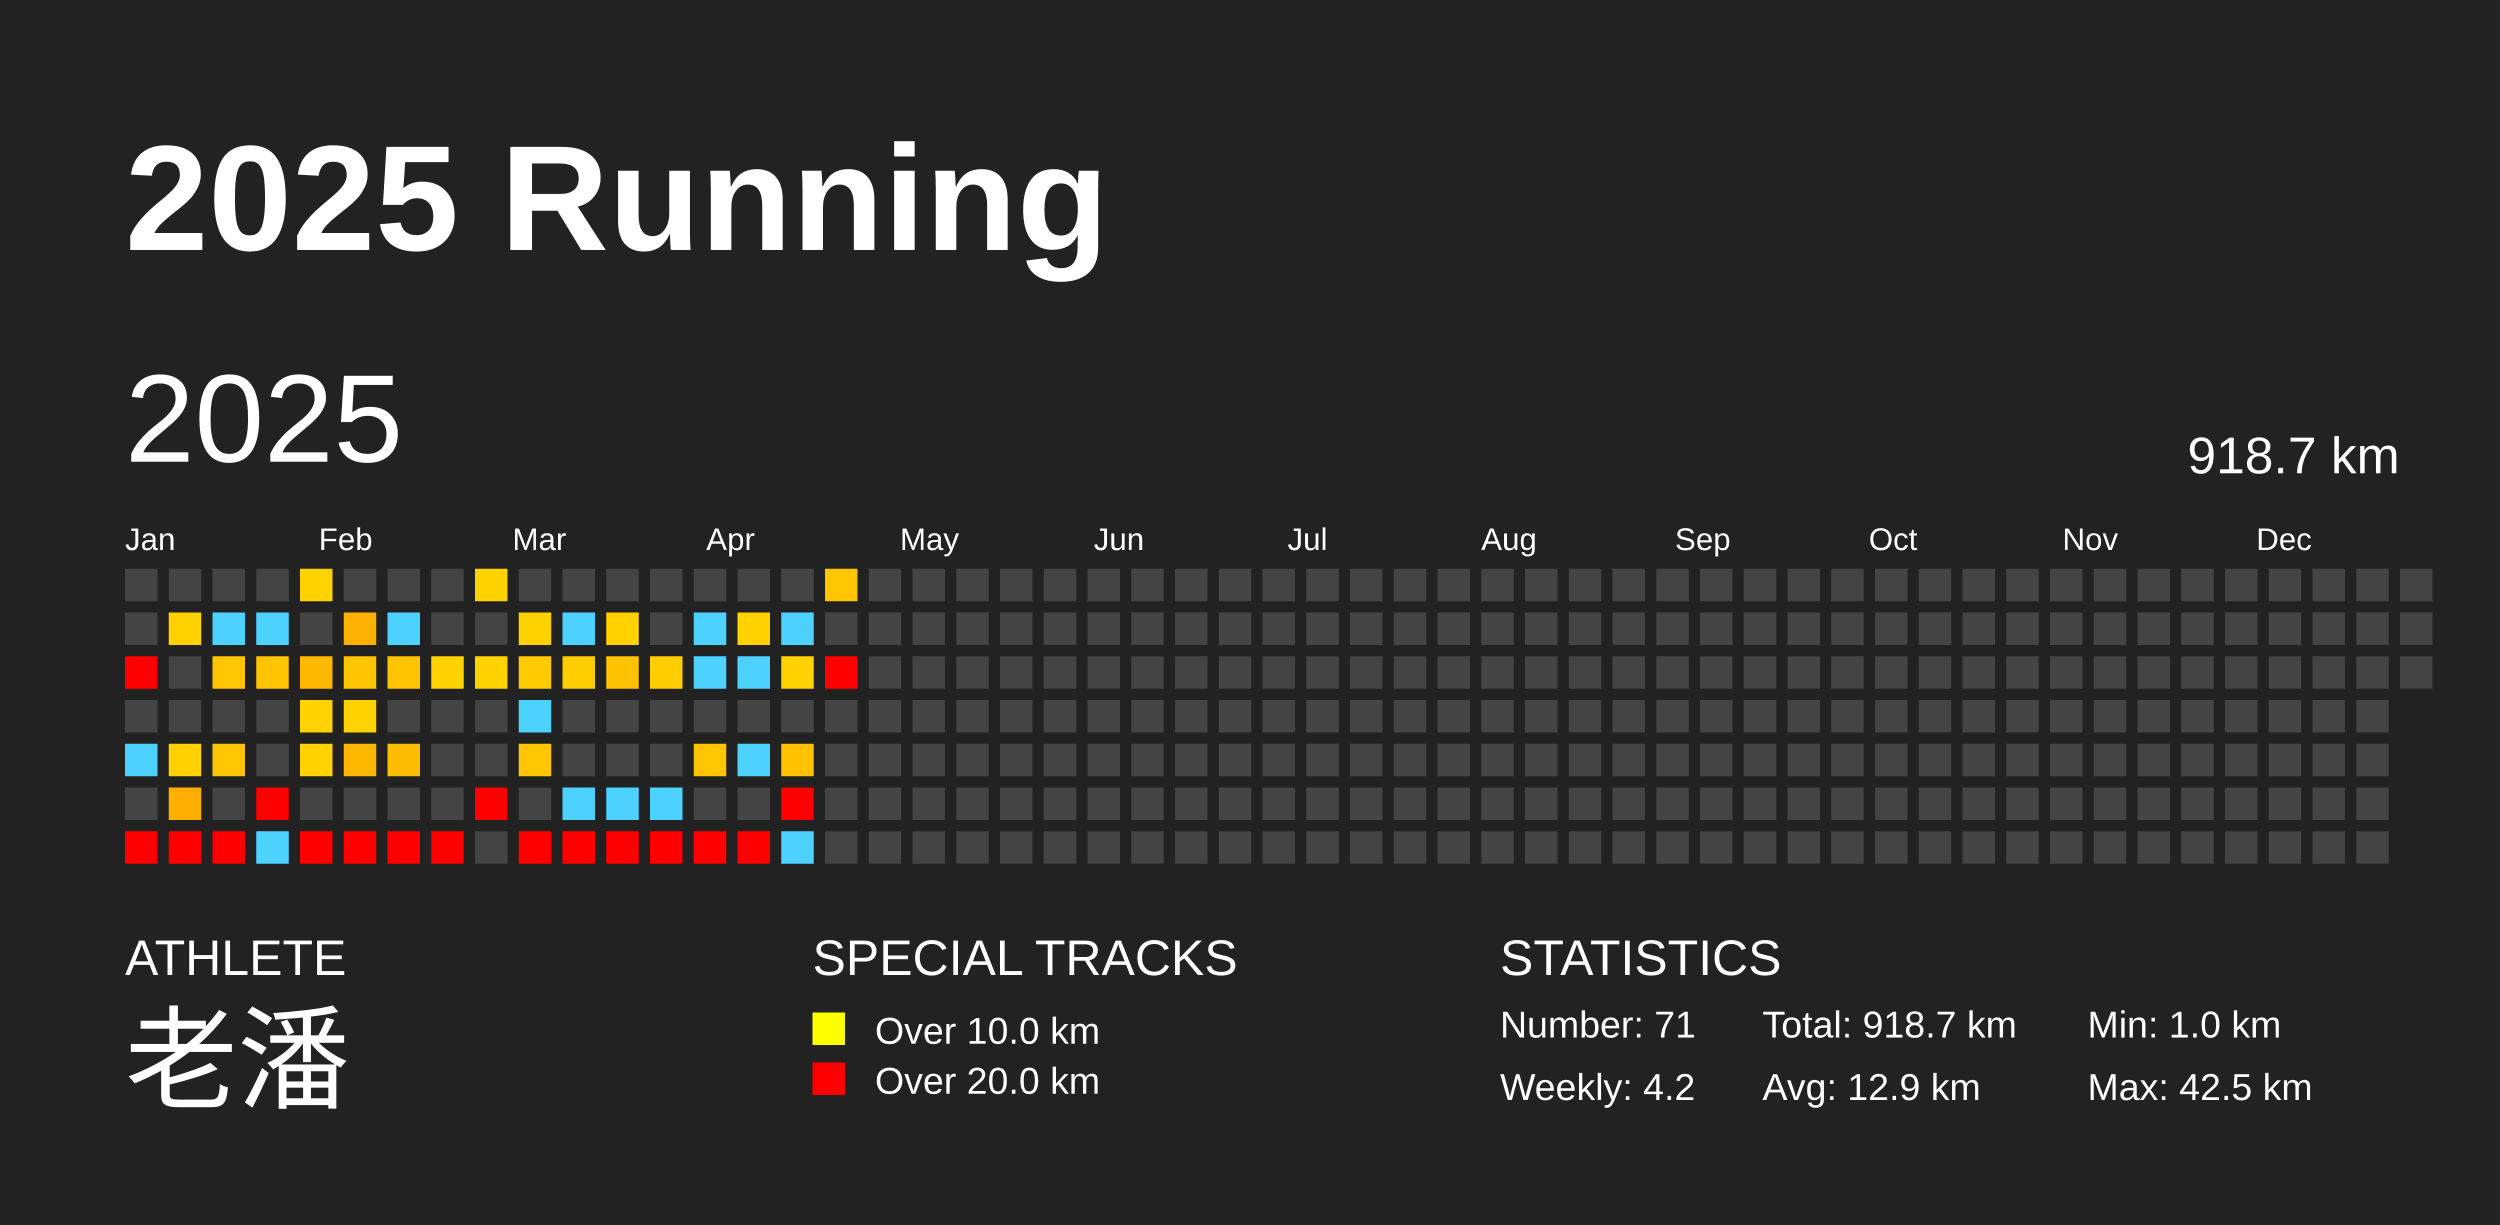
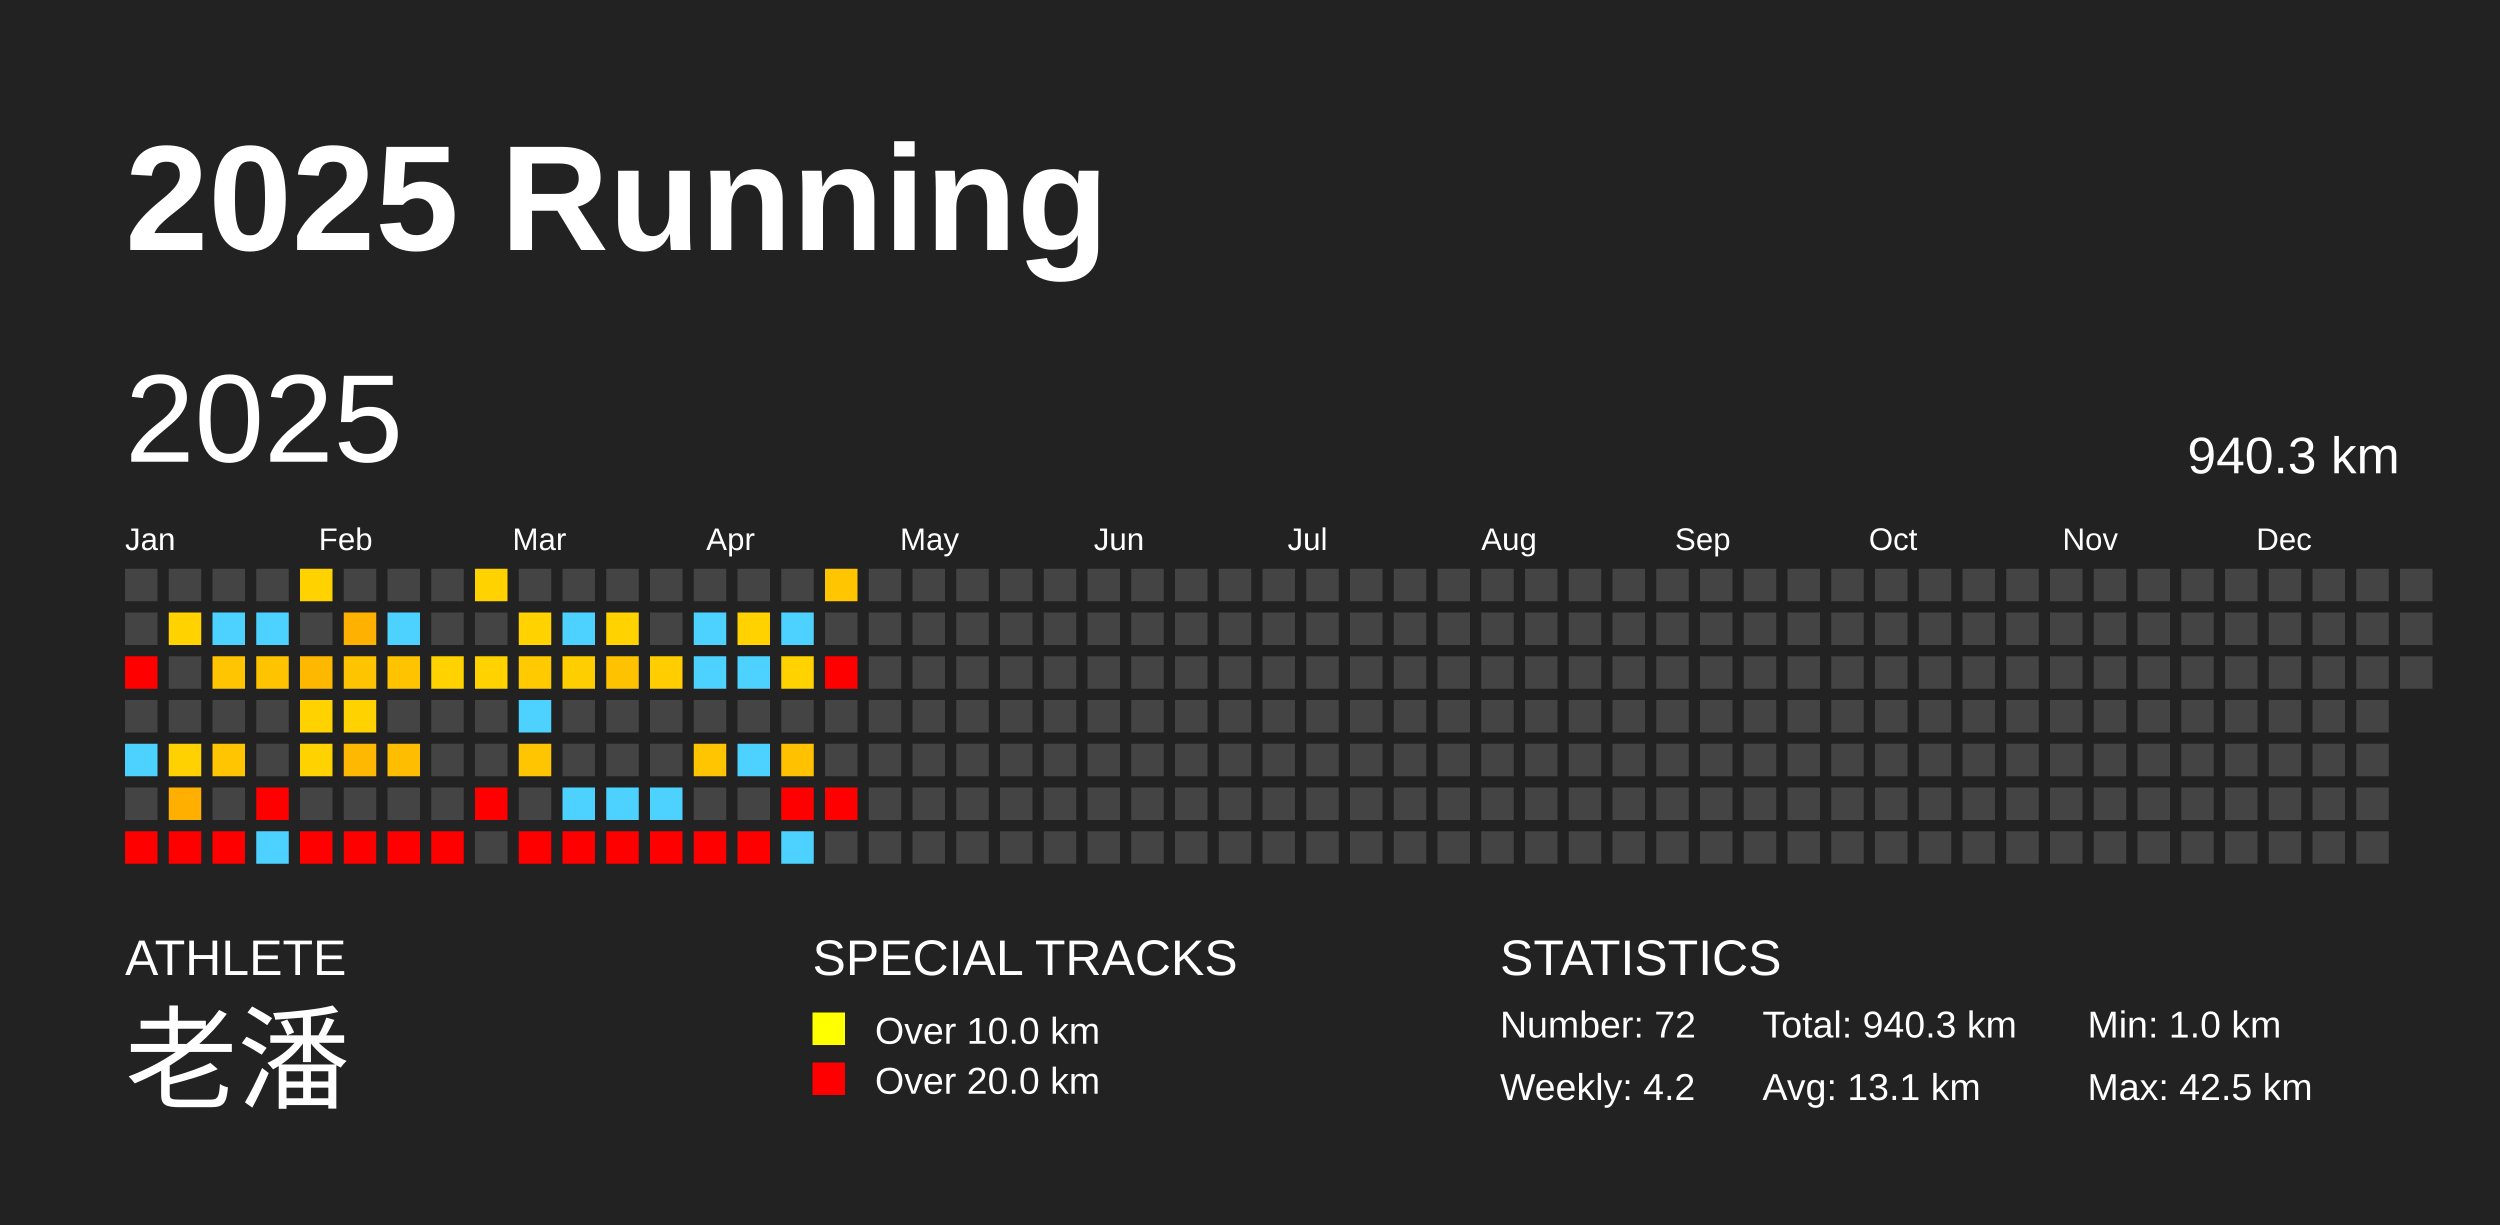
<svg xmlns="http://www.w3.org/2000/svg" baseProfile="full" height="98mm" version="1.1" viewBox="0,0,200,98" width="200mm">
  <defs />
  <rect fill="#222222" height="98" width="200" x="0" y="0" />
  <text fill="#FFFFFF" style="font-size:12px; font-family:Arial; font-weight:bold;" x="10" y="20">2025 Running</text>
  <text fill="#FFFFFF" style="font-size:4px; font-family:Arial" x="10" y="78">ATHLETE</text>
  <text fill="#FFFFFF" style="font-size:9px; font-family:Arial" x="10" y="88">老潘</text>
  <text fill="#FFFFFF" style="font-size:4px; font-family:Arial" x="65" y="78">SPECIAL TRACKS</text>
  <rect fill="yellow" height="2.6" width="2.6" x="65" y="81" />
  <text fill="#FFFFFF" style="font-size:3px; font-family:Arial" x="70" y="83.5">Over 10.0 km</text>
  <rect fill="red" height="2.6" width="2.6" x="65" y="85" />
  <text fill="#FFFFFF" style="font-size:3px; font-family:Arial" x="70" y="87.5">Over 20.0 km</text>
  <text fill="#FFFFFF" style="font-size:4px; font-family:Arial" x="120" y="78">STATISTICS</text>
-   <text fill="#FFFFFF" style="font-size:3px; font-family:Arial" x="120" y="83">Number: 71</text>
+   <text fill="#FFFFFF" style="font-size:3px; font-family:Arial" x="120" y="83">Number: 72</text>
  <text fill="#FFFFFF" style="font-size:3px; font-family:Arial" x="120" y="88">Weekly: 4.2</text>
-   <text fill="#FFFFFF" style="font-size:3px; font-family:Arial" x="141" y="83">Total: 918.7 km</text>
-   <text fill="#FFFFFF" style="font-size:3px; font-family:Arial" x="141" y="88">Avg: 12.9 km</text>
+   <text fill="#FFFFFF" style="font-size:3px; font-family:Arial" x="141" y="83">Total: 940.3 km</text>
+   <text fill="#FFFFFF" style="font-size:3px; font-family:Arial" x="141" y="88">Avg: 13.1 km</text>
  <text fill="#FFFFFF" style="font-size:3px; font-family:Arial" x="167" y="83">Min: 1.0 km</text>
  <text fill="#FFFFFF" style="font-size:3px; font-family:Arial" x="167" y="88">Max: 42.5 km</text>
  <text dominant-baseline="hanging" fill="#FFFFFF" style="font-size:10.0px; font-family:Arial;" x="10" y="30">2025</text>
-   <text dominant-baseline="hanging" fill="#FFFFFF" style="font-size:4.125px; font-family:Arial;" x="175" y="35">918.7 km</text>
+   <text dominant-baseline="hanging" fill="#FFFFFF" style="font-size:4.125px; font-family:Arial;" x="175" y="35">940.3 km</text>
  <text fill="#FFFFFF" style="font-size:2.5px; font-family:Arial" x="10.0" y="44">Jan</text>
  <text fill="#FFFFFF" style="font-size:2.5px; font-family:Arial" x="25.5" y="44">Feb</text>
  <text fill="#FFFFFF" style="font-size:2.5px; font-family:Arial" x="41.0" y="44">Mar</text>
  <text fill="#FFFFFF" style="font-size:2.5px; font-family:Arial" x="56.5" y="44">Apr</text>
  <text fill="#FFFFFF" style="font-size:2.5px; font-family:Arial" x="72.0" y="44">May</text>
  <text fill="#FFFFFF" style="font-size:2.5px; font-family:Arial" x="87.5" y="44">Jun</text>
  <text fill="#FFFFFF" style="font-size:2.5px; font-family:Arial" x="103.0" y="44">Jul</text>
  <text fill="#FFFFFF" style="font-size:2.5px; font-family:Arial" x="118.5" y="44">Aug</text>
  <text fill="#FFFFFF" style="font-size:2.5px; font-family:Arial" x="134.0" y="44">Sep</text>
  <text fill="#FFFFFF" style="font-size:2.5px; font-family:Arial" x="149.5" y="44">Oct</text>
  <text fill="#FFFFFF" style="font-size:2.5px; font-family:Arial" x="165.0" y="44">Nov</text>
  <text fill="#FFFFFF" style="font-size:2.5px; font-family:Arial" x="180.5" y="44">Dec</text>
  <rect fill="#444444" height="2.6" width="2.6" x="10.0" y="45.5" />
  <rect fill="#444444" height="2.6" width="2.6" x="10.0" y="49.0" />
  <rect fill="red" height="2.6" width="2.6" x="10.0" y="52.5" />
  <rect fill="#444444" height="2.6" width="2.6" x="10.0" y="56.0" />
  <rect fill="#4dd2ff" height="2.6" width="2.6" x="10.0" y="59.5" />
  <rect fill="#444444" height="2.6" width="2.6" x="10.0" y="63.0" />
  <rect fill="red" height="2.6" width="2.6" x="10.0" y="66.5" />
  <rect fill="#444444" height="2.6" width="2.6" x="13.5" y="45.5" />
  <rect fill="#ffd200" height="2.6" width="2.6" x="13.5" y="49.0" />
  <rect fill="#444444" height="2.6" width="2.6" x="13.5" y="52.5" />
  <rect fill="#444444" height="2.6" width="2.6" x="13.5" y="56.0" />
  <rect fill="#ffd100" height="2.6" width="2.6" x="13.5" y="59.5" />
  <rect fill="#ffaf00" height="2.6" width="2.6" x="13.5" y="63.0" />
  <rect fill="red" height="2.6" width="2.6" x="13.5" y="66.5" />
  <rect fill="#444444" height="2.6" width="2.6" x="17.0" y="45.5" />
  <rect fill="#4dd2ff" height="2.6" width="2.6" x="17.0" y="49.0" />
  <rect fill="#ffc500" height="2.6" width="2.6" x="17.0" y="52.5" />
  <rect fill="#444444" height="2.6" width="2.6" x="17.0" y="56.0" />
  <rect fill="#ffc500" height="2.6" width="2.6" x="17.0" y="59.5" />
  <rect fill="#444444" height="2.6" width="2.6" x="17.0" y="63.0" />
  <rect fill="red" height="2.6" width="2.6" x="17.0" y="66.5" />
  <rect fill="#444444" height="2.6" width="2.6" x="20.5" y="45.5" />
  <rect fill="#4dd2ff" height="2.6" width="2.6" x="20.5" y="49.0" />
  <rect fill="#ffc300" height="2.6" width="2.6" x="20.5" y="52.5" />
  <rect fill="#444444" height="2.6" width="2.6" x="20.5" y="56.0" />
  <rect fill="#444444" height="2.6" width="2.6" x="20.5" y="59.5" />
  <rect fill="red" height="2.6" width="2.6" x="20.5" y="63.0" />
  <rect fill="#4dd2ff" height="2.6" width="2.6" x="20.5" y="66.5" />
  <rect fill="#ffd200" height="2.6" width="2.6" x="24.0" y="45.5" />
  <rect fill="#444444" height="2.6" width="2.6" x="24.0" y="49.0" />
  <rect fill="#ffb800" height="2.6" width="2.6" x="24.0" y="52.5" />
  <rect fill="#ffd200" height="2.6" width="2.6" x="24.0" y="56.0" />
  <rect fill="#ffd200" height="2.6" width="2.6" x="24.0" y="59.5" />
  <rect fill="#444444" height="2.6" width="2.6" x="24.0" y="63.0" />
  <rect fill="red" height="2.6" width="2.6" x="24.0" y="66.5" />
  <rect fill="#444444" height="2.6" width="2.6" x="27.5" y="45.5" />
  <rect fill="#ffb100" height="2.6" width="2.6" x="27.5" y="49.0" />
  <rect fill="#ffc400" height="2.6" width="2.6" x="27.5" y="52.5" />
  <rect fill="#ffd200" height="2.6" width="2.6" x="27.5" y="56.0" />
  <rect fill="#ffb800" height="2.6" width="2.6" x="27.5" y="59.5" />
  <rect fill="#444444" height="2.6" width="2.6" x="27.5" y="63.0" />
  <rect fill="red" height="2.6" width="2.6" x="27.5" y="66.5" />
  <rect fill="#444444" height="2.6" width="2.6" x="31.0" y="45.5" />
  <rect fill="#4dd2ff" height="2.6" width="2.6" x="31.0" y="49.0" />
  <rect fill="#ffc300" height="2.6" width="2.6" x="31.0" y="52.5" />
  <rect fill="#444444" height="2.6" width="2.6" x="31.0" y="56.0" />
  <rect fill="#ffbd00" height="2.6" width="2.6" x="31.0" y="59.5" />
  <rect fill="#444444" height="2.6" width="2.6" x="31.0" y="63.0" />
  <rect fill="red" height="2.6" width="2.6" x="31.0" y="66.5" />
  <rect fill="#444444" height="2.6" width="2.6" x="34.5" y="45.5" />
  <rect fill="#444444" height="2.6" width="2.6" x="34.5" y="49.0" />
  <rect fill="#ffd200" height="2.6" width="2.6" x="34.5" y="52.5" />
  <rect fill="#444444" height="2.6" width="2.6" x="34.5" y="56.0" />
  <rect fill="#444444" height="2.6" width="2.6" x="34.5" y="59.5" />
  <rect fill="#444444" height="2.6" width="2.6" x="34.5" y="63.0" />
  <rect fill="red" height="2.6" width="2.6" x="34.5" y="66.5" />
  <rect fill="#ffd200" height="2.6" width="2.6" x="38.0" y="45.5" />
  <rect fill="#444444" height="2.6" width="2.6" x="38.0" y="49.0" />
  <rect fill="#ffd200" height="2.6" width="2.6" x="38.0" y="52.5" />
  <rect fill="#444444" height="2.6" width="2.6" x="38.0" y="56.0" />
  <rect fill="#444444" height="2.6" width="2.6" x="38.0" y="59.5" />
  <rect fill="red" height="2.6" width="2.6" x="38.0" y="63.0" />
  <rect fill="#444444" height="2.6" width="2.6" x="38.0" y="66.5" />
  <rect fill="#444444" height="2.6" width="2.6" x="41.5" y="45.5" />
  <rect fill="#ffd200" height="2.6" width="2.6" x="41.5" y="49.0" />
  <rect fill="#ffcb00" height="2.6" width="2.6" x="41.5" y="52.5" />
  <rect fill="#4dd2ff" height="2.6" width="2.6" x="41.5" y="56.0" />
  <rect fill="#ffc500" height="2.6" width="2.6" x="41.5" y="59.5" />
  <rect fill="#444444" height="2.6" width="2.6" x="41.5" y="63.0" />
  <rect fill="red" height="2.6" width="2.6" x="41.5" y="66.5" />
  <rect fill="#444444" height="2.6" width="2.6" x="45.0" y="45.5" />
  <rect fill="#4dd2ff" height="2.6" width="2.6" x="45.0" y="49.0" />
  <rect fill="#ffce00" height="2.6" width="2.6" x="45.0" y="52.5" />
  <rect fill="#444444" height="2.6" width="2.6" x="45.0" y="56.0" />
  <rect fill="#444444" height="2.6" width="2.6" x="45.0" y="59.5" />
  <rect fill="#4dd2ff" height="2.6" width="2.6" x="45.0" y="63.0" />
  <rect fill="red" height="2.6" width="2.6" x="45.0" y="66.5" />
  <rect fill="#444444" height="2.6" width="2.6" x="48.5" y="45.5" />
  <rect fill="#ffd200" height="2.6" width="2.6" x="48.5" y="49.0" />
  <rect fill="#ffc200" height="2.6" width="2.6" x="48.5" y="52.5" />
  <rect fill="#444444" height="2.6" width="2.6" x="48.5" y="56.0" />
  <rect fill="#444444" height="2.6" width="2.6" x="48.5" y="59.5" />
  <rect fill="#4dd2ff" height="2.6" width="2.6" x="48.5" y="63.0" />
  <rect fill="red" height="2.6" width="2.6" x="48.5" y="66.5" />
  <rect fill="#444444" height="2.6" width="2.6" x="52.0" y="45.5" />
  <rect fill="#444444" height="2.6" width="2.6" x="52.0" y="49.0" />
  <rect fill="#ffcd00" height="2.6" width="2.6" x="52.0" y="52.5" />
  <rect fill="#444444" height="2.6" width="2.6" x="52.0" y="56.0" />
  <rect fill="#444444" height="2.6" width="2.6" x="52.0" y="59.5" />
  <rect fill="#4dd2ff" height="2.6" width="2.6" x="52.0" y="63.0" />
  <rect fill="red" height="2.6" width="2.6" x="52.0" y="66.5" />
  <rect fill="#444444" height="2.6" width="2.6" x="55.5" y="45.5" />
  <rect fill="#4dd2ff" height="2.6" width="2.6" x="55.5" y="49.0" />
  <rect fill="#4dd2ff" height="2.6" width="2.6" x="55.5" y="52.5" />
  <rect fill="#444444" height="2.6" width="2.6" x="55.5" y="56.0" />
  <rect fill="#ffc500" height="2.6" width="2.6" x="55.5" y="59.5" />
  <rect fill="#444444" height="2.6" width="2.6" x="55.5" y="63.0" />
  <rect fill="red" height="2.6" width="2.6" x="55.5" y="66.5" />
  <rect fill="#444444" height="2.6" width="2.6" x="59.0" y="45.5" />
  <rect fill="#ffd200" height="2.6" width="2.6" x="59.0" y="49.0" />
  <rect fill="#4dd2ff" height="2.6" width="2.6" x="59.0" y="52.5" />
  <rect fill="#444444" height="2.6" width="2.6" x="59.0" y="56.0" />
  <rect fill="#4dd2ff" height="2.6" width="2.6" x="59.0" y="59.5" />
  <rect fill="#444444" height="2.6" width="2.6" x="59.0" y="63.0" />
  <rect fill="red" height="2.6" width="2.6" x="59.0" y="66.5" />
  <rect fill="#444444" height="2.6" width="2.6" x="62.5" y="45.5" />
  <rect fill="#4dd2ff" height="2.6" width="2.6" x="62.5" y="49.0" />
  <rect fill="#ffd200" height="2.6" width="2.6" x="62.5" y="52.5" />
  <rect fill="#444444" height="2.6" width="2.6" x="62.5" y="56.0" />
  <rect fill="#ffc100" height="2.6" width="2.6" x="62.5" y="59.5" />
  <rect fill="red" height="2.6" width="2.6" x="62.5" y="63.0" />
  <rect fill="#4dd2ff" height="2.6" width="2.6" x="62.5" y="66.5" />
  <rect fill="#ffc500" height="2.6" width="2.6" x="66.0" y="45.5" />
  <rect fill="#444444" height="2.6" width="2.6" x="66.0" y="49.0" />
  <rect fill="red" height="2.6" width="2.6" x="66.0" y="52.5" />
  <rect fill="#444444" height="2.6" width="2.6" x="66.0" y="56.0" />
  <rect fill="#444444" height="2.6" width="2.6" x="66.0" y="59.5" />
-   <rect fill="#444444" height="2.6" width="2.6" x="66.0" y="63.0" />
+   <rect fill="red" height="2.6" width="2.6" x="66.0" y="63.0" />
  <rect fill="#444444" height="2.6" width="2.6" x="66.0" y="66.5" />
  <rect fill="#444444" height="2.6" width="2.6" x="69.5" y="45.5" />
  <rect fill="#444444" height="2.6" width="2.6" x="69.5" y="49.0" />
  <rect fill="#444444" height="2.6" width="2.6" x="69.5" y="52.5" />
  <rect fill="#444444" height="2.6" width="2.6" x="69.5" y="56.0" />
  <rect fill="#444444" height="2.6" width="2.6" x="69.5" y="59.5" />
  <rect fill="#444444" height="2.6" width="2.6" x="69.5" y="63.0" />
  <rect fill="#444444" height="2.6" width="2.6" x="69.5" y="66.5" />
  <rect fill="#444444" height="2.6" width="2.6" x="73.0" y="45.5" />
  <rect fill="#444444" height="2.6" width="2.6" x="73.0" y="49.0" />
  <rect fill="#444444" height="2.6" width="2.6" x="73.0" y="52.5" />
  <rect fill="#444444" height="2.6" width="2.6" x="73.0" y="56.0" />
  <rect fill="#444444" height="2.6" width="2.6" x="73.0" y="59.5" />
  <rect fill="#444444" height="2.6" width="2.6" x="73.0" y="63.0" />
  <rect fill="#444444" height="2.6" width="2.6" x="73.0" y="66.5" />
  <rect fill="#444444" height="2.6" width="2.6" x="76.5" y="45.5" />
  <rect fill="#444444" height="2.6" width="2.6" x="76.5" y="49.0" />
  <rect fill="#444444" height="2.6" width="2.6" x="76.5" y="52.5" />
  <rect fill="#444444" height="2.6" width="2.6" x="76.5" y="56.0" />
  <rect fill="#444444" height="2.6" width="2.6" x="76.5" y="59.5" />
  <rect fill="#444444" height="2.6" width="2.6" x="76.5" y="63.0" />
  <rect fill="#444444" height="2.6" width="2.6" x="76.5" y="66.5" />
  <rect fill="#444444" height="2.6" width="2.6" x="80.0" y="45.5" />
  <rect fill="#444444" height="2.6" width="2.6" x="80.0" y="49.0" />
  <rect fill="#444444" height="2.6" width="2.6" x="80.0" y="52.5" />
  <rect fill="#444444" height="2.6" width="2.6" x="80.0" y="56.0" />
  <rect fill="#444444" height="2.6" width="2.6" x="80.0" y="59.5" />
  <rect fill="#444444" height="2.6" width="2.6" x="80.0" y="63.0" />
  <rect fill="#444444" height="2.6" width="2.6" x="80.0" y="66.5" />
  <rect fill="#444444" height="2.6" width="2.6" x="83.5" y="45.5" />
  <rect fill="#444444" height="2.6" width="2.6" x="83.5" y="49.0" />
  <rect fill="#444444" height="2.6" width="2.6" x="83.5" y="52.5" />
  <rect fill="#444444" height="2.6" width="2.6" x="83.5" y="56.0" />
  <rect fill="#444444" height="2.6" width="2.6" x="83.5" y="59.5" />
  <rect fill="#444444" height="2.6" width="2.6" x="83.5" y="63.0" />
  <rect fill="#444444" height="2.6" width="2.6" x="83.5" y="66.5" />
  <rect fill="#444444" height="2.6" width="2.6" x="87.0" y="45.5" />
  <rect fill="#444444" height="2.6" width="2.6" x="87.0" y="49.0" />
  <rect fill="#444444" height="2.6" width="2.6" x="87.0" y="52.5" />
  <rect fill="#444444" height="2.6" width="2.6" x="87.0" y="56.0" />
  <rect fill="#444444" height="2.6" width="2.6" x="87.0" y="59.5" />
  <rect fill="#444444" height="2.6" width="2.6" x="87.0" y="63.0" />
  <rect fill="#444444" height="2.6" width="2.6" x="87.0" y="66.5" />
  <rect fill="#444444" height="2.6" width="2.6" x="90.5" y="45.5" />
  <rect fill="#444444" height="2.6" width="2.6" x="90.5" y="49.0" />
  <rect fill="#444444" height="2.6" width="2.6" x="90.5" y="52.5" />
  <rect fill="#444444" height="2.6" width="2.6" x="90.5" y="56.0" />
  <rect fill="#444444" height="2.6" width="2.6" x="90.5" y="59.5" />
  <rect fill="#444444" height="2.6" width="2.6" x="90.5" y="63.0" />
  <rect fill="#444444" height="2.6" width="2.6" x="90.5" y="66.5" />
  <rect fill="#444444" height="2.6" width="2.6" x="94.0" y="45.5" />
  <rect fill="#444444" height="2.6" width="2.6" x="94.0" y="49.0" />
  <rect fill="#444444" height="2.6" width="2.6" x="94.0" y="52.5" />
  <rect fill="#444444" height="2.6" width="2.6" x="94.0" y="56.0" />
  <rect fill="#444444" height="2.6" width="2.6" x="94.0" y="59.5" />
  <rect fill="#444444" height="2.6" width="2.6" x="94.0" y="63.0" />
  <rect fill="#444444" height="2.6" width="2.6" x="94.0" y="66.5" />
  <rect fill="#444444" height="2.6" width="2.6" x="97.5" y="45.5" />
  <rect fill="#444444" height="2.6" width="2.6" x="97.5" y="49.0" />
  <rect fill="#444444" height="2.6" width="2.6" x="97.5" y="52.5" />
  <rect fill="#444444" height="2.6" width="2.6" x="97.5" y="56.0" />
  <rect fill="#444444" height="2.6" width="2.6" x="97.5" y="59.5" />
  <rect fill="#444444" height="2.6" width="2.6" x="97.5" y="63.0" />
  <rect fill="#444444" height="2.6" width="2.6" x="97.5" y="66.5" />
  <rect fill="#444444" height="2.6" width="2.6" x="101.0" y="45.5" />
  <rect fill="#444444" height="2.6" width="2.6" x="101.0" y="49.0" />
  <rect fill="#444444" height="2.6" width="2.6" x="101.0" y="52.5" />
  <rect fill="#444444" height="2.6" width="2.6" x="101.0" y="56.0" />
  <rect fill="#444444" height="2.6" width="2.6" x="101.0" y="59.5" />
  <rect fill="#444444" height="2.6" width="2.6" x="101.0" y="63.0" />
  <rect fill="#444444" height="2.6" width="2.6" x="101.0" y="66.5" />
  <rect fill="#444444" height="2.6" width="2.6" x="104.5" y="45.5" />
  <rect fill="#444444" height="2.6" width="2.6" x="104.5" y="49.0" />
  <rect fill="#444444" height="2.6" width="2.6" x="104.5" y="52.5" />
  <rect fill="#444444" height="2.6" width="2.6" x="104.5" y="56.0" />
  <rect fill="#444444" height="2.6" width="2.6" x="104.5" y="59.5" />
  <rect fill="#444444" height="2.6" width="2.6" x="104.5" y="63.0" />
  <rect fill="#444444" height="2.6" width="2.6" x="104.5" y="66.5" />
  <rect fill="#444444" height="2.6" width="2.6" x="108.0" y="45.5" />
  <rect fill="#444444" height="2.6" width="2.6" x="108.0" y="49.0" />
  <rect fill="#444444" height="2.6" width="2.6" x="108.0" y="52.5" />
  <rect fill="#444444" height="2.6" width="2.6" x="108.0" y="56.0" />
  <rect fill="#444444" height="2.6" width="2.6" x="108.0" y="59.5" />
  <rect fill="#444444" height="2.6" width="2.6" x="108.0" y="63.0" />
  <rect fill="#444444" height="2.6" width="2.6" x="108.0" y="66.5" />
  <rect fill="#444444" height="2.6" width="2.6" x="111.5" y="45.5" />
  <rect fill="#444444" height="2.6" width="2.6" x="111.5" y="49.0" />
  <rect fill="#444444" height="2.6" width="2.6" x="111.5" y="52.5" />
  <rect fill="#444444" height="2.6" width="2.6" x="111.5" y="56.0" />
  <rect fill="#444444" height="2.6" width="2.6" x="111.5" y="59.5" />
  <rect fill="#444444" height="2.6" width="2.6" x="111.5" y="63.0" />
  <rect fill="#444444" height="2.6" width="2.6" x="111.5" y="66.5" />
  <rect fill="#444444" height="2.6" width="2.6" x="115.0" y="45.5" />
  <rect fill="#444444" height="2.6" width="2.6" x="115.0" y="49.0" />
  <rect fill="#444444" height="2.6" width="2.6" x="115.0" y="52.5" />
  <rect fill="#444444" height="2.6" width="2.6" x="115.0" y="56.0" />
  <rect fill="#444444" height="2.6" width="2.6" x="115.0" y="59.5" />
  <rect fill="#444444" height="2.6" width="2.6" x="115.0" y="63.0" />
  <rect fill="#444444" height="2.6" width="2.6" x="115.0" y="66.5" />
  <rect fill="#444444" height="2.6" width="2.6" x="118.5" y="45.5" />
  <rect fill="#444444" height="2.6" width="2.6" x="118.5" y="49.0" />
  <rect fill="#444444" height="2.6" width="2.6" x="118.5" y="52.5" />
  <rect fill="#444444" height="2.6" width="2.6" x="118.5" y="56.0" />
  <rect fill="#444444" height="2.6" width="2.6" x="118.5" y="59.5" />
  <rect fill="#444444" height="2.6" width="2.6" x="118.5" y="63.0" />
  <rect fill="#444444" height="2.6" width="2.6" x="118.5" y="66.5" />
  <rect fill="#444444" height="2.6" width="2.6" x="122.0" y="45.5" />
  <rect fill="#444444" height="2.6" width="2.6" x="122.0" y="49.0" />
  <rect fill="#444444" height="2.6" width="2.6" x="122.0" y="52.5" />
  <rect fill="#444444" height="2.6" width="2.6" x="122.0" y="56.0" />
  <rect fill="#444444" height="2.6" width="2.6" x="122.0" y="59.5" />
  <rect fill="#444444" height="2.6" width="2.6" x="122.0" y="63.0" />
  <rect fill="#444444" height="2.6" width="2.6" x="122.0" y="66.5" />
  <rect fill="#444444" height="2.6" width="2.6" x="125.5" y="45.5" />
  <rect fill="#444444" height="2.6" width="2.6" x="125.5" y="49.0" />
  <rect fill="#444444" height="2.6" width="2.6" x="125.5" y="52.5" />
  <rect fill="#444444" height="2.6" width="2.6" x="125.5" y="56.0" />
  <rect fill="#444444" height="2.6" width="2.6" x="125.5" y="59.5" />
  <rect fill="#444444" height="2.6" width="2.6" x="125.5" y="63.0" />
  <rect fill="#444444" height="2.6" width="2.6" x="125.5" y="66.5" />
  <rect fill="#444444" height="2.6" width="2.6" x="129.0" y="45.5" />
  <rect fill="#444444" height="2.6" width="2.6" x="129.0" y="49.0" />
  <rect fill="#444444" height="2.6" width="2.6" x="129.0" y="52.5" />
  <rect fill="#444444" height="2.6" width="2.6" x="129.0" y="56.0" />
  <rect fill="#444444" height="2.6" width="2.6" x="129.0" y="59.5" />
  <rect fill="#444444" height="2.6" width="2.6" x="129.0" y="63.0" />
  <rect fill="#444444" height="2.6" width="2.6" x="129.0" y="66.5" />
  <rect fill="#444444" height="2.6" width="2.6" x="132.5" y="45.5" />
  <rect fill="#444444" height="2.6" width="2.6" x="132.5" y="49.0" />
  <rect fill="#444444" height="2.6" width="2.6" x="132.5" y="52.5" />
  <rect fill="#444444" height="2.6" width="2.6" x="132.5" y="56.0" />
  <rect fill="#444444" height="2.6" width="2.6" x="132.5" y="59.5" />
  <rect fill="#444444" height="2.6" width="2.6" x="132.5" y="63.0" />
  <rect fill="#444444" height="2.6" width="2.6" x="132.5" y="66.5" />
  <rect fill="#444444" height="2.6" width="2.6" x="136.0" y="45.5" />
  <rect fill="#444444" height="2.6" width="2.6" x="136.0" y="49.0" />
  <rect fill="#444444" height="2.6" width="2.6" x="136.0" y="52.5" />
  <rect fill="#444444" height="2.6" width="2.6" x="136.0" y="56.0" />
  <rect fill="#444444" height="2.6" width="2.6" x="136.0" y="59.5" />
  <rect fill="#444444" height="2.6" width="2.6" x="136.0" y="63.0" />
  <rect fill="#444444" height="2.6" width="2.6" x="136.0" y="66.5" />
  <rect fill="#444444" height="2.6" width="2.6" x="139.5" y="45.5" />
  <rect fill="#444444" height="2.6" width="2.6" x="139.5" y="49.0" />
  <rect fill="#444444" height="2.6" width="2.6" x="139.5" y="52.5" />
  <rect fill="#444444" height="2.6" width="2.6" x="139.5" y="56.0" />
  <rect fill="#444444" height="2.6" width="2.6" x="139.5" y="59.5" />
  <rect fill="#444444" height="2.6" width="2.6" x="139.5" y="63.0" />
  <rect fill="#444444" height="2.6" width="2.6" x="139.5" y="66.5" />
  <rect fill="#444444" height="2.6" width="2.6" x="143.0" y="45.5" />
  <rect fill="#444444" height="2.6" width="2.6" x="143.0" y="49.0" />
  <rect fill="#444444" height="2.6" width="2.6" x="143.0" y="52.5" />
  <rect fill="#444444" height="2.6" width="2.6" x="143.0" y="56.0" />
  <rect fill="#444444" height="2.6" width="2.6" x="143.0" y="59.5" />
  <rect fill="#444444" height="2.6" width="2.6" x="143.0" y="63.0" />
  <rect fill="#444444" height="2.6" width="2.6" x="143.0" y="66.5" />
  <rect fill="#444444" height="2.6" width="2.6" x="146.5" y="45.5" />
  <rect fill="#444444" height="2.6" width="2.6" x="146.5" y="49.0" />
  <rect fill="#444444" height="2.6" width="2.6" x="146.5" y="52.5" />
  <rect fill="#444444" height="2.6" width="2.6" x="146.5" y="56.0" />
  <rect fill="#444444" height="2.6" width="2.6" x="146.5" y="59.5" />
  <rect fill="#444444" height="2.6" width="2.6" x="146.5" y="63.0" />
  <rect fill="#444444" height="2.6" width="2.6" x="146.5" y="66.5" />
  <rect fill="#444444" height="2.6" width="2.6" x="150.0" y="45.5" />
  <rect fill="#444444" height="2.6" width="2.6" x="150.0" y="49.0" />
  <rect fill="#444444" height="2.6" width="2.6" x="150.0" y="52.5" />
  <rect fill="#444444" height="2.6" width="2.6" x="150.0" y="56.0" />
  <rect fill="#444444" height="2.6" width="2.6" x="150.0" y="59.5" />
  <rect fill="#444444" height="2.6" width="2.6" x="150.0" y="63.0" />
  <rect fill="#444444" height="2.6" width="2.6" x="150.0" y="66.5" />
  <rect fill="#444444" height="2.6" width="2.6" x="153.5" y="45.5" />
  <rect fill="#444444" height="2.6" width="2.6" x="153.5" y="49.0" />
  <rect fill="#444444" height="2.6" width="2.6" x="153.5" y="52.5" />
  <rect fill="#444444" height="2.6" width="2.6" x="153.5" y="56.0" />
  <rect fill="#444444" height="2.6" width="2.6" x="153.5" y="59.5" />
  <rect fill="#444444" height="2.6" width="2.6" x="153.5" y="63.0" />
  <rect fill="#444444" height="2.6" width="2.6" x="153.5" y="66.5" />
  <rect fill="#444444" height="2.6" width="2.6" x="157.0" y="45.5" />
  <rect fill="#444444" height="2.6" width="2.6" x="157.0" y="49.0" />
  <rect fill="#444444" height="2.6" width="2.6" x="157.0" y="52.5" />
  <rect fill="#444444" height="2.6" width="2.6" x="157.0" y="56.0" />
  <rect fill="#444444" height="2.6" width="2.6" x="157.0" y="59.5" />
  <rect fill="#444444" height="2.6" width="2.6" x="157.0" y="63.0" />
  <rect fill="#444444" height="2.6" width="2.6" x="157.0" y="66.5" />
  <rect fill="#444444" height="2.6" width="2.6" x="160.5" y="45.5" />
  <rect fill="#444444" height="2.6" width="2.6" x="160.5" y="49.0" />
  <rect fill="#444444" height="2.6" width="2.6" x="160.5" y="52.5" />
  <rect fill="#444444" height="2.6" width="2.6" x="160.5" y="56.0" />
  <rect fill="#444444" height="2.6" width="2.6" x="160.5" y="59.5" />
  <rect fill="#444444" height="2.6" width="2.6" x="160.5" y="63.0" />
  <rect fill="#444444" height="2.6" width="2.6" x="160.5" y="66.5" />
  <rect fill="#444444" height="2.6" width="2.6" x="164.0" y="45.5" />
  <rect fill="#444444" height="2.6" width="2.6" x="164.0" y="49.0" />
  <rect fill="#444444" height="2.6" width="2.6" x="164.0" y="52.5" />
  <rect fill="#444444" height="2.6" width="2.6" x="164.0" y="56.0" />
  <rect fill="#444444" height="2.6" width="2.6" x="164.0" y="59.5" />
  <rect fill="#444444" height="2.6" width="2.6" x="164.0" y="63.0" />
  <rect fill="#444444" height="2.6" width="2.6" x="164.0" y="66.5" />
  <rect fill="#444444" height="2.6" width="2.6" x="167.5" y="45.5" />
  <rect fill="#444444" height="2.6" width="2.6" x="167.5" y="49.0" />
  <rect fill="#444444" height="2.6" width="2.6" x="167.5" y="52.5" />
  <rect fill="#444444" height="2.6" width="2.6" x="167.5" y="56.0" />
  <rect fill="#444444" height="2.6" width="2.6" x="167.5" y="59.5" />
  <rect fill="#444444" height="2.6" width="2.6" x="167.5" y="63.0" />
  <rect fill="#444444" height="2.6" width="2.6" x="167.5" y="66.5" />
  <rect fill="#444444" height="2.6" width="2.6" x="171.0" y="45.5" />
  <rect fill="#444444" height="2.6" width="2.6" x="171.0" y="49.0" />
  <rect fill="#444444" height="2.6" width="2.6" x="171.0" y="52.5" />
  <rect fill="#444444" height="2.6" width="2.6" x="171.0" y="56.0" />
  <rect fill="#444444" height="2.6" width="2.6" x="171.0" y="59.5" />
  <rect fill="#444444" height="2.6" width="2.6" x="171.0" y="63.0" />
  <rect fill="#444444" height="2.6" width="2.6" x="171.0" y="66.5" />
  <rect fill="#444444" height="2.6" width="2.6" x="174.5" y="45.5" />
  <rect fill="#444444" height="2.6" width="2.6" x="174.5" y="49.0" />
  <rect fill="#444444" height="2.6" width="2.6" x="174.5" y="52.5" />
  <rect fill="#444444" height="2.6" width="2.6" x="174.5" y="56.0" />
  <rect fill="#444444" height="2.6" width="2.6" x="174.5" y="59.5" />
  <rect fill="#444444" height="2.6" width="2.6" x="174.5" y="63.0" />
  <rect fill="#444444" height="2.6" width="2.6" x="174.5" y="66.5" />
  <rect fill="#444444" height="2.6" width="2.6" x="178.0" y="45.5" />
  <rect fill="#444444" height="2.6" width="2.6" x="178.0" y="49.0" />
  <rect fill="#444444" height="2.6" width="2.6" x="178.0" y="52.5" />
  <rect fill="#444444" height="2.6" width="2.6" x="178.0" y="56.0" />
  <rect fill="#444444" height="2.6" width="2.6" x="178.0" y="59.5" />
  <rect fill="#444444" height="2.6" width="2.6" x="178.0" y="63.0" />
  <rect fill="#444444" height="2.6" width="2.6" x="178.0" y="66.5" />
  <rect fill="#444444" height="2.6" width="2.6" x="181.5" y="45.5" />
  <rect fill="#444444" height="2.6" width="2.6" x="181.5" y="49.0" />
  <rect fill="#444444" height="2.6" width="2.6" x="181.5" y="52.5" />
  <rect fill="#444444" height="2.6" width="2.6" x="181.5" y="56.0" />
  <rect fill="#444444" height="2.6" width="2.6" x="181.5" y="59.5" />
  <rect fill="#444444" height="2.6" width="2.6" x="181.5" y="63.0" />
  <rect fill="#444444" height="2.6" width="2.6" x="181.5" y="66.5" />
  <rect fill="#444444" height="2.6" width="2.6" x="185.0" y="45.5" />
  <rect fill="#444444" height="2.6" width="2.6" x="185.0" y="49.0" />
  <rect fill="#444444" height="2.6" width="2.6" x="185.0" y="52.5" />
  <rect fill="#444444" height="2.6" width="2.6" x="185.0" y="56.0" />
  <rect fill="#444444" height="2.6" width="2.6" x="185.0" y="59.5" />
  <rect fill="#444444" height="2.6" width="2.6" x="185.0" y="63.0" />
  <rect fill="#444444" height="2.6" width="2.6" x="185.0" y="66.5" />
  <rect fill="#444444" height="2.6" width="2.6" x="188.5" y="45.5" />
  <rect fill="#444444" height="2.6" width="2.6" x="188.5" y="49.0" />
  <rect fill="#444444" height="2.6" width="2.6" x="188.5" y="52.5" />
  <rect fill="#444444" height="2.6" width="2.6" x="188.5" y="56.0" />
  <rect fill="#444444" height="2.6" width="2.6" x="188.5" y="59.5" />
  <rect fill="#444444" height="2.6" width="2.6" x="188.5" y="63.0" />
  <rect fill="#444444" height="2.6" width="2.6" x="188.5" y="66.5" />
  <rect fill="#444444" height="2.6" width="2.6" x="192.0" y="45.5" />
  <rect fill="#444444" height="2.6" width="2.6" x="192.0" y="49.0" />
  <rect fill="#444444" height="2.6" width="2.6" x="192.0" y="52.5" />
</svg>
